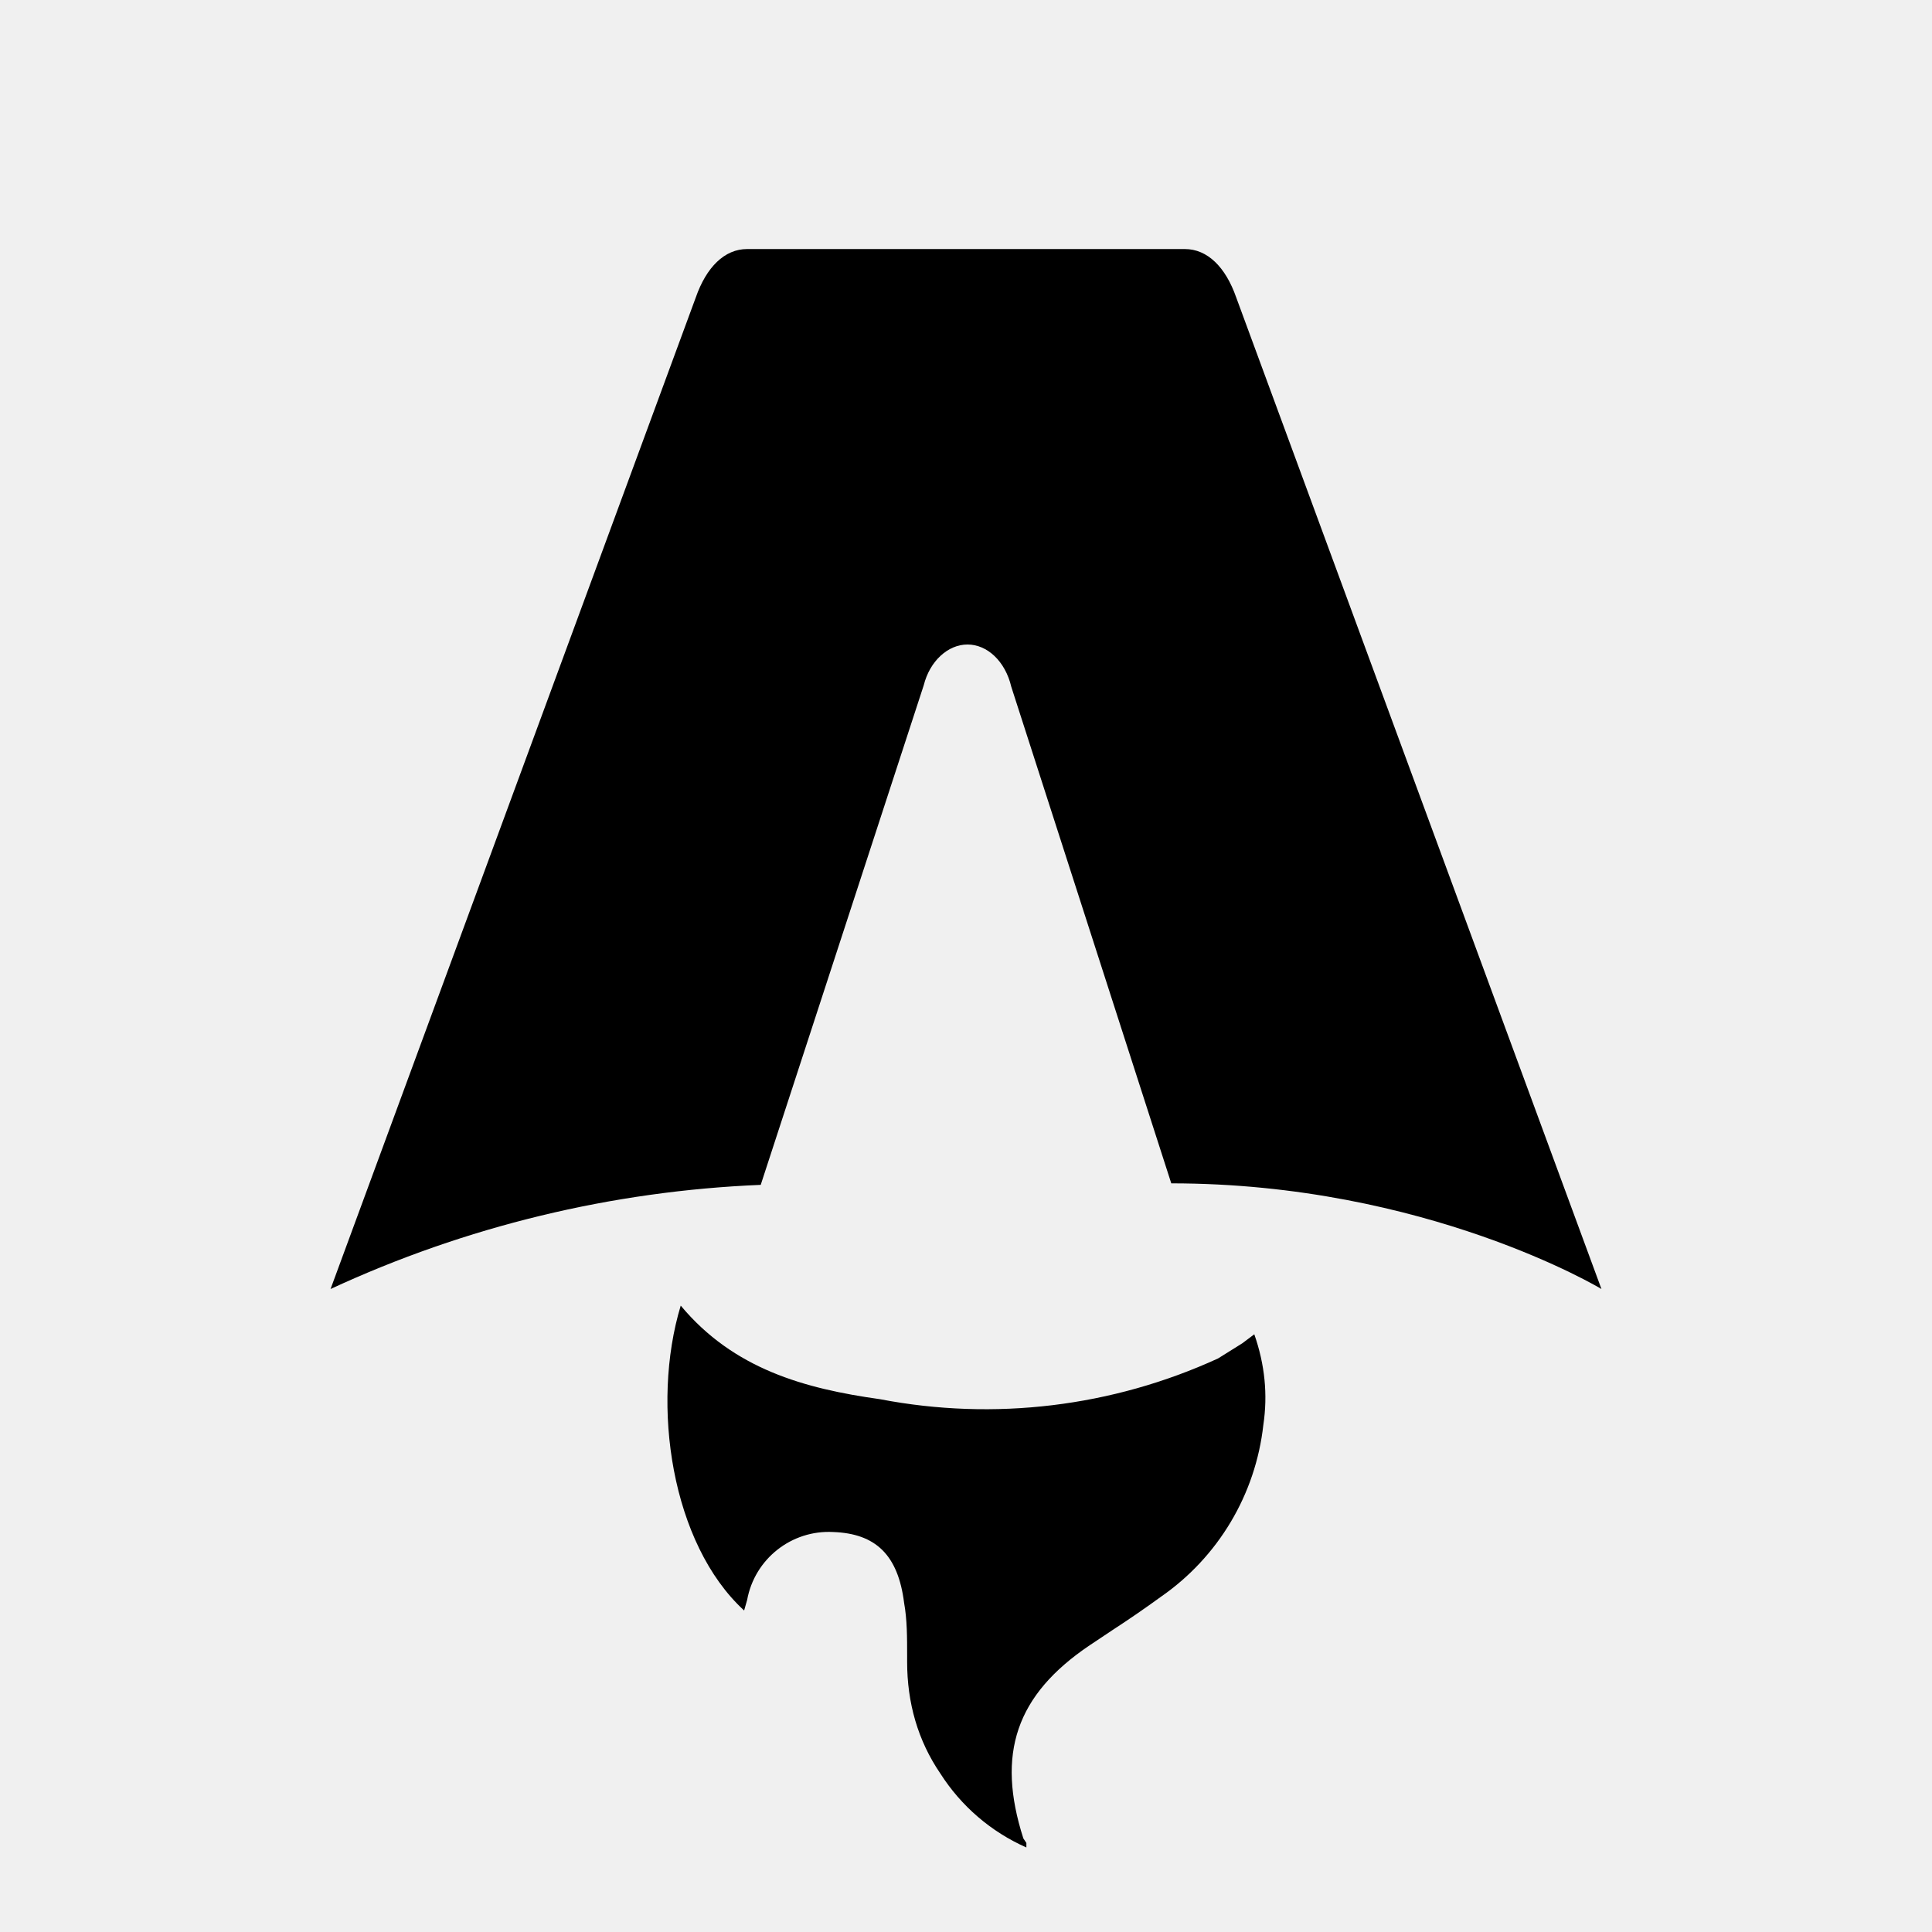
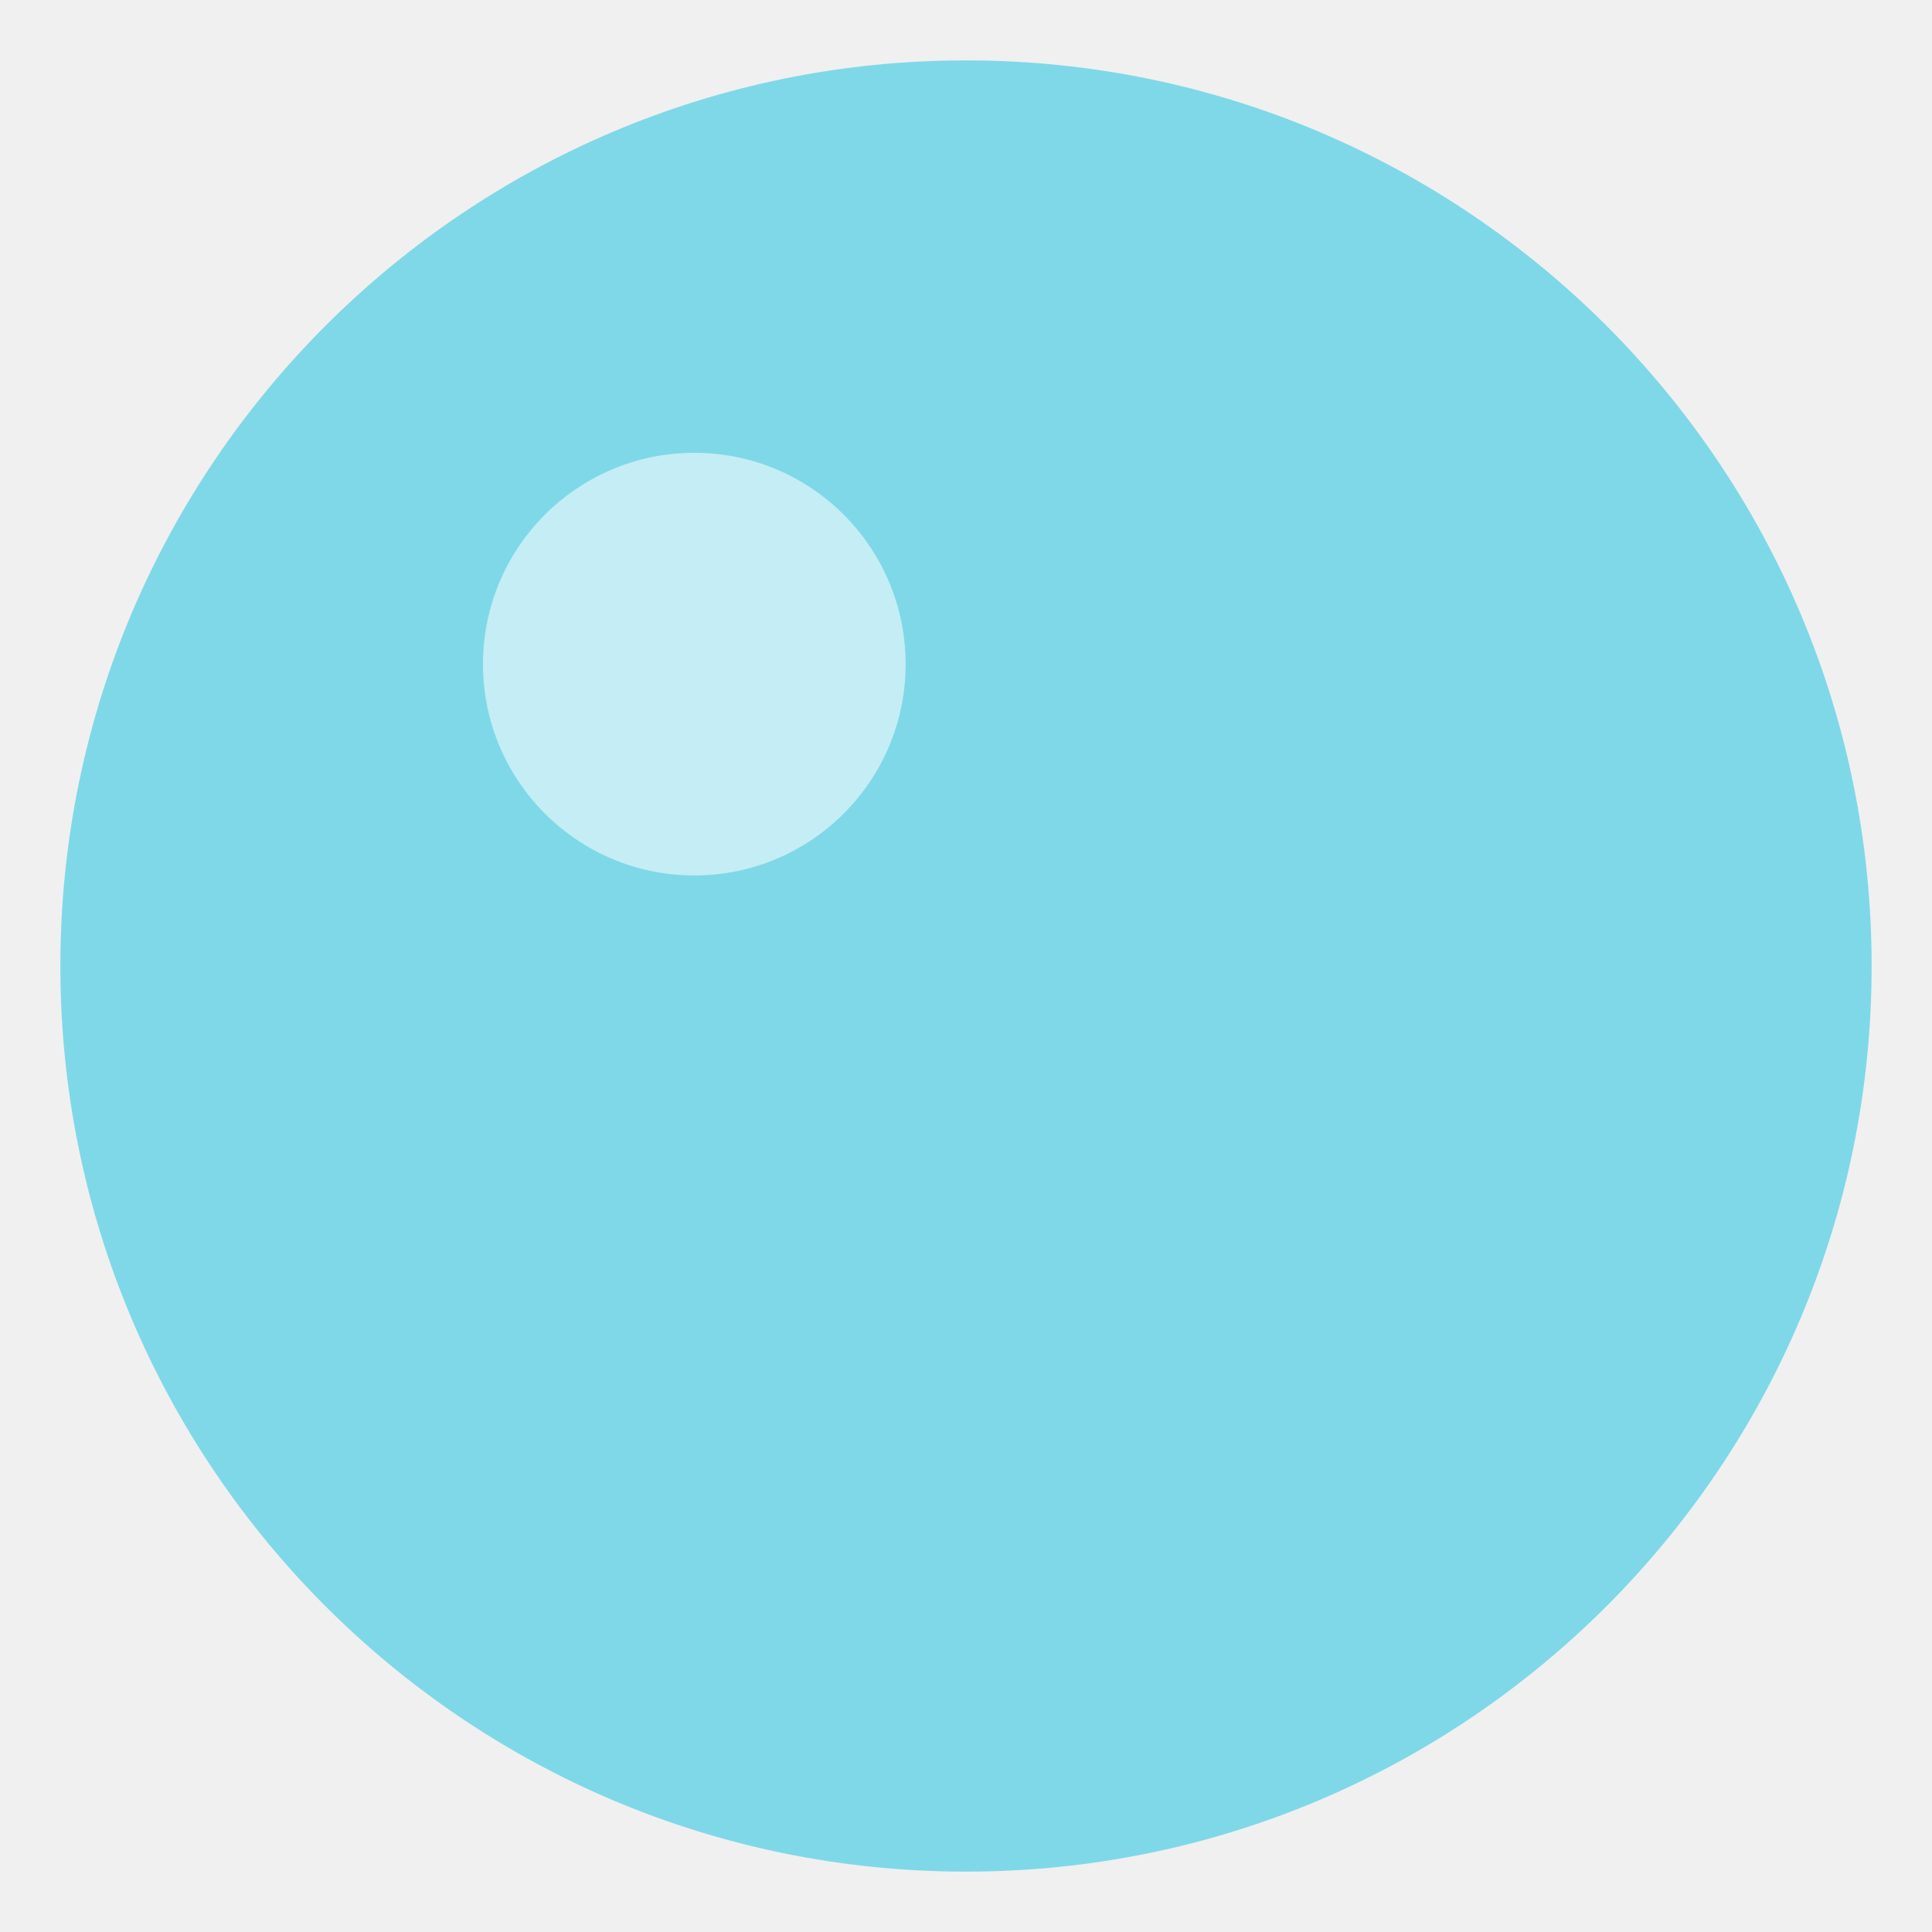
- <svg xmlns="http://www.w3.org/2000/svg" fill="none" viewBox="0 0 128 128">
-   <path d="M50.4 78.5a75.1 75.1 0 0 0-28.5 6.9l24.2-65.7c.7-2 1.9-3.2 3.4-3.2h29c1.5 0 2.7 1.2 3.4 3.2l24.2 65.7s-11.6-7-28.5-7L67 45.5c-.4-1.7-1.6-2.8-2.9-2.8-1.3 0-2.5 1.1-2.9 2.7L50.4 78.5Zm-1.1 28.2Zm-4.2-20.2c-2 6.6-.6 15.8 4.2 20.2a17.5 17.5 0 0 1 .2-.7 5.5 5.5 0 0 1 5.7-4.5c2.8.1 4.3 1.5 4.7 4.7.2 1.1.2 2.3.2 3.5v.4c0 2.7.7 5.2 2.2 7.4a13 13 0 0 0 5.7 4.9v-.3l-.2-.3c-1.8-5.6-.5-9.5 4.4-12.8l1.5-1a73 73 0 0 0 3.2-2.2 16 16 0 0 0 6.8-11.4c.3-2 .1-4-.6-6l-.8.6-1.6 1a37 37 0 0 1-22.4 2.7c-5-.7-9.7-2-13.2-6.2Z" />
-   <style>
-         path { fill: #000; }
-         @media (prefers-color-scheme: dark) {
-             path { fill: #FFF; }
-         }
-     </style>
+ <svg xmlns="http://www.w3.org/2000/svg" viewBox="0 0 128 128">
+   <circle cx="64" cy="64" r="60" fill="#7fd8e8" />
+   <circle cx="46" cy="44" r="14" fill="#ffffff" fill-opacity="0.55" />
</svg>
